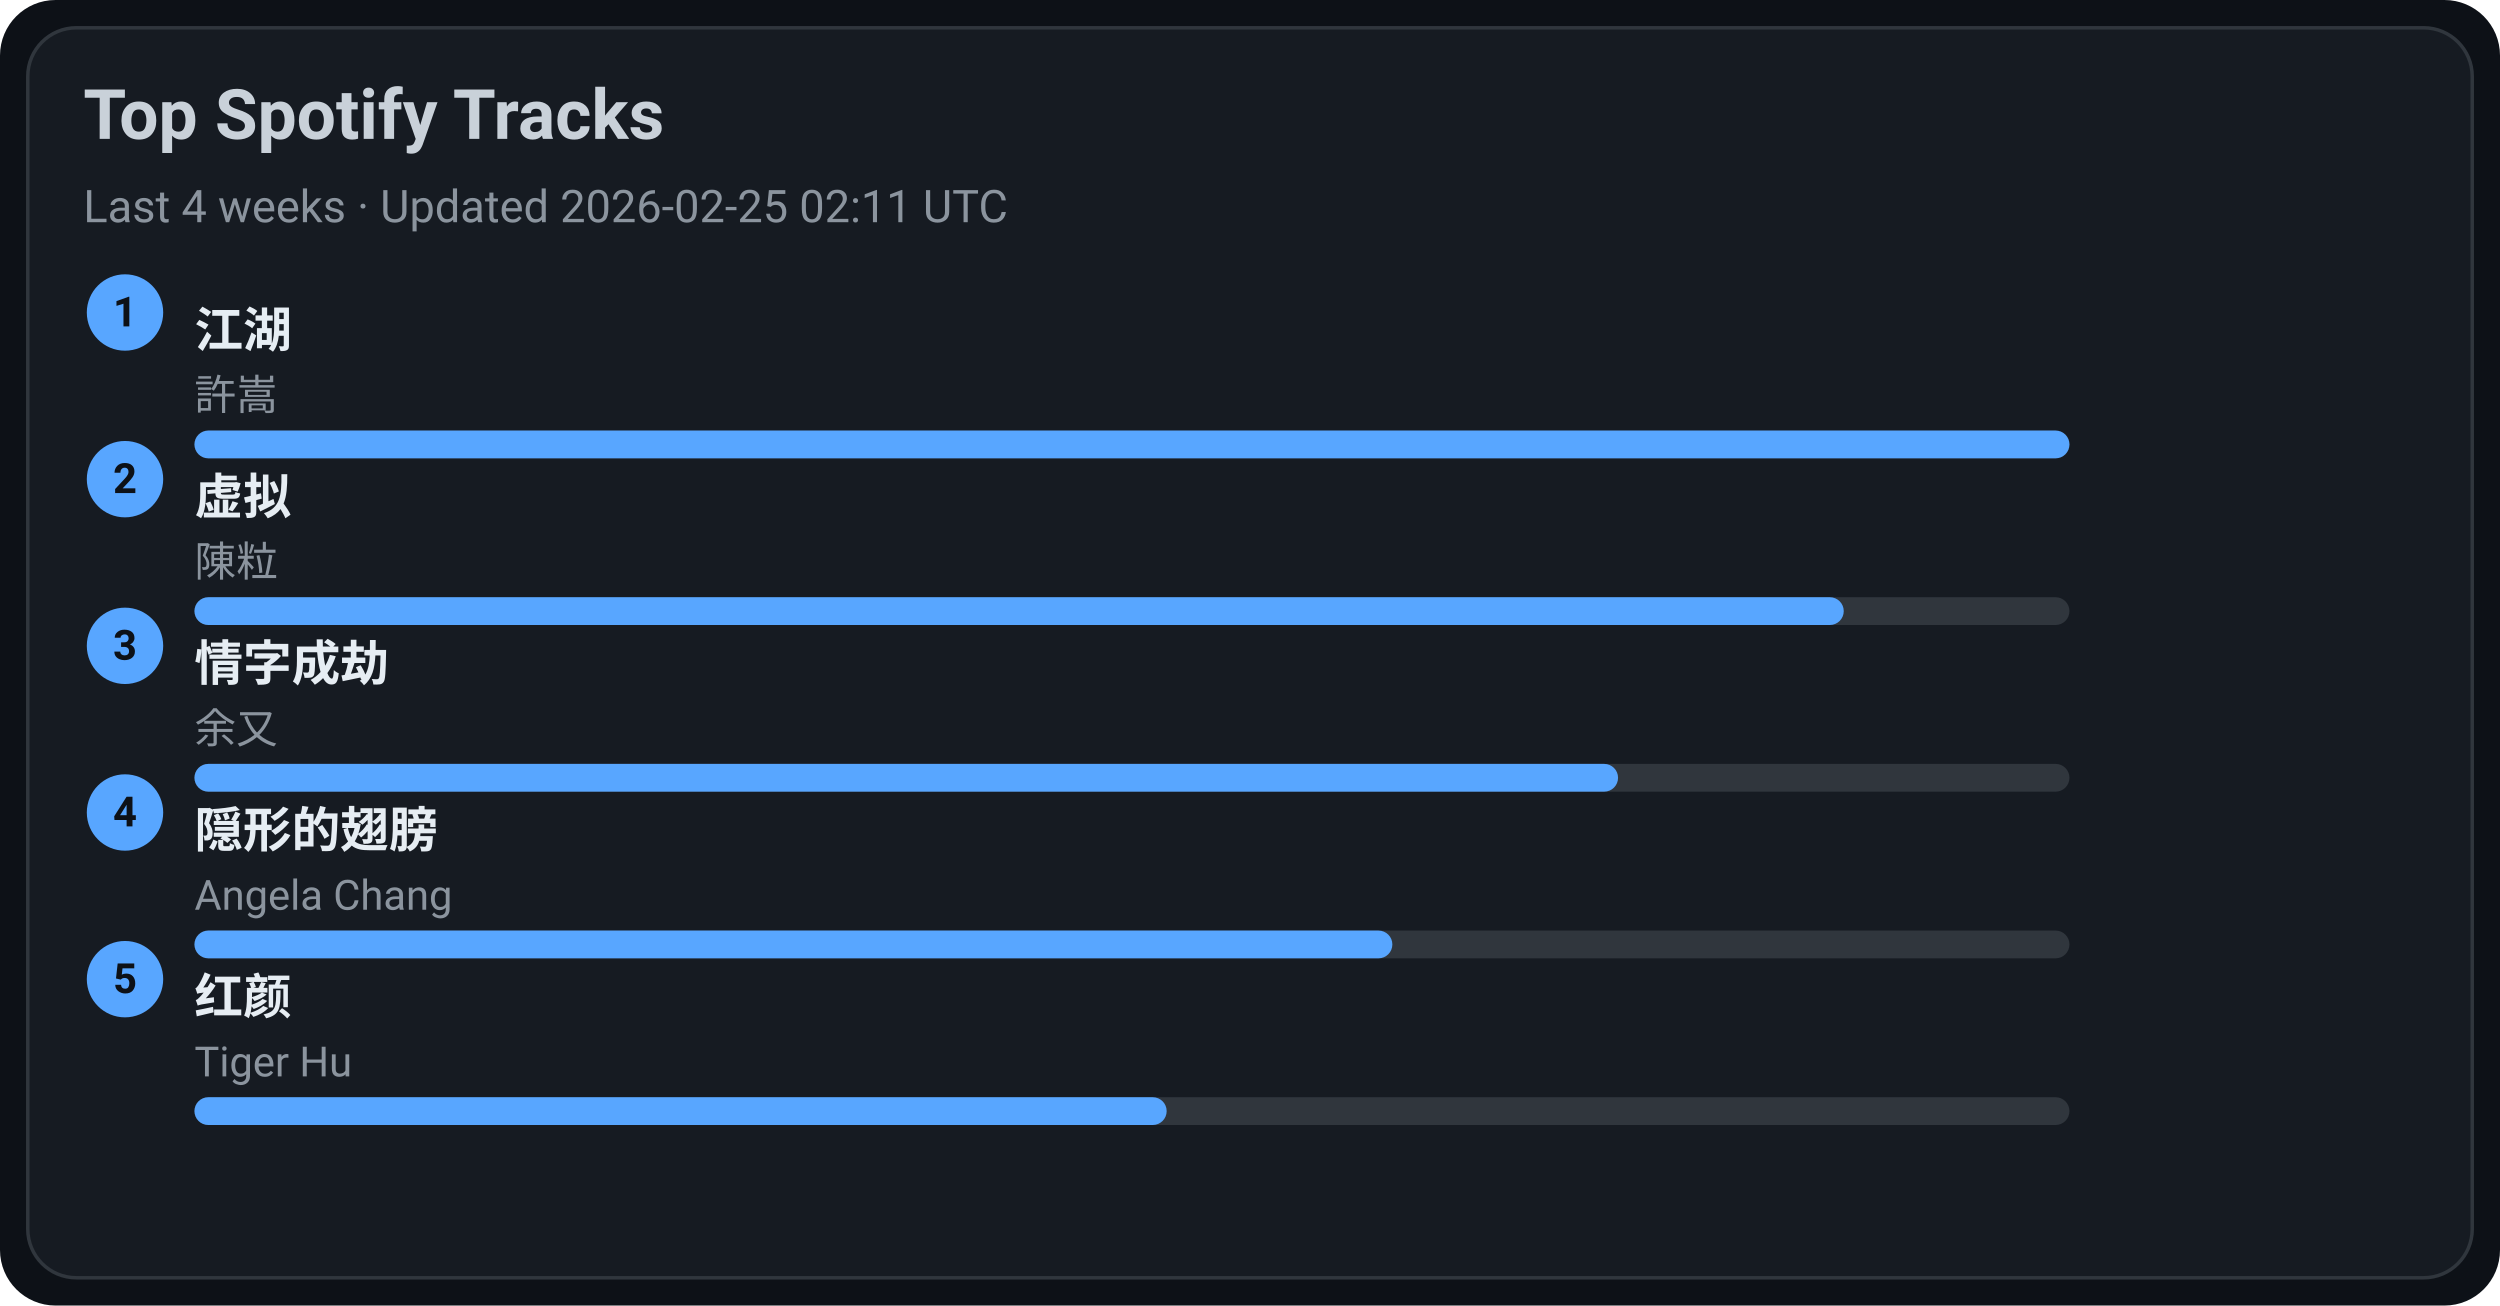
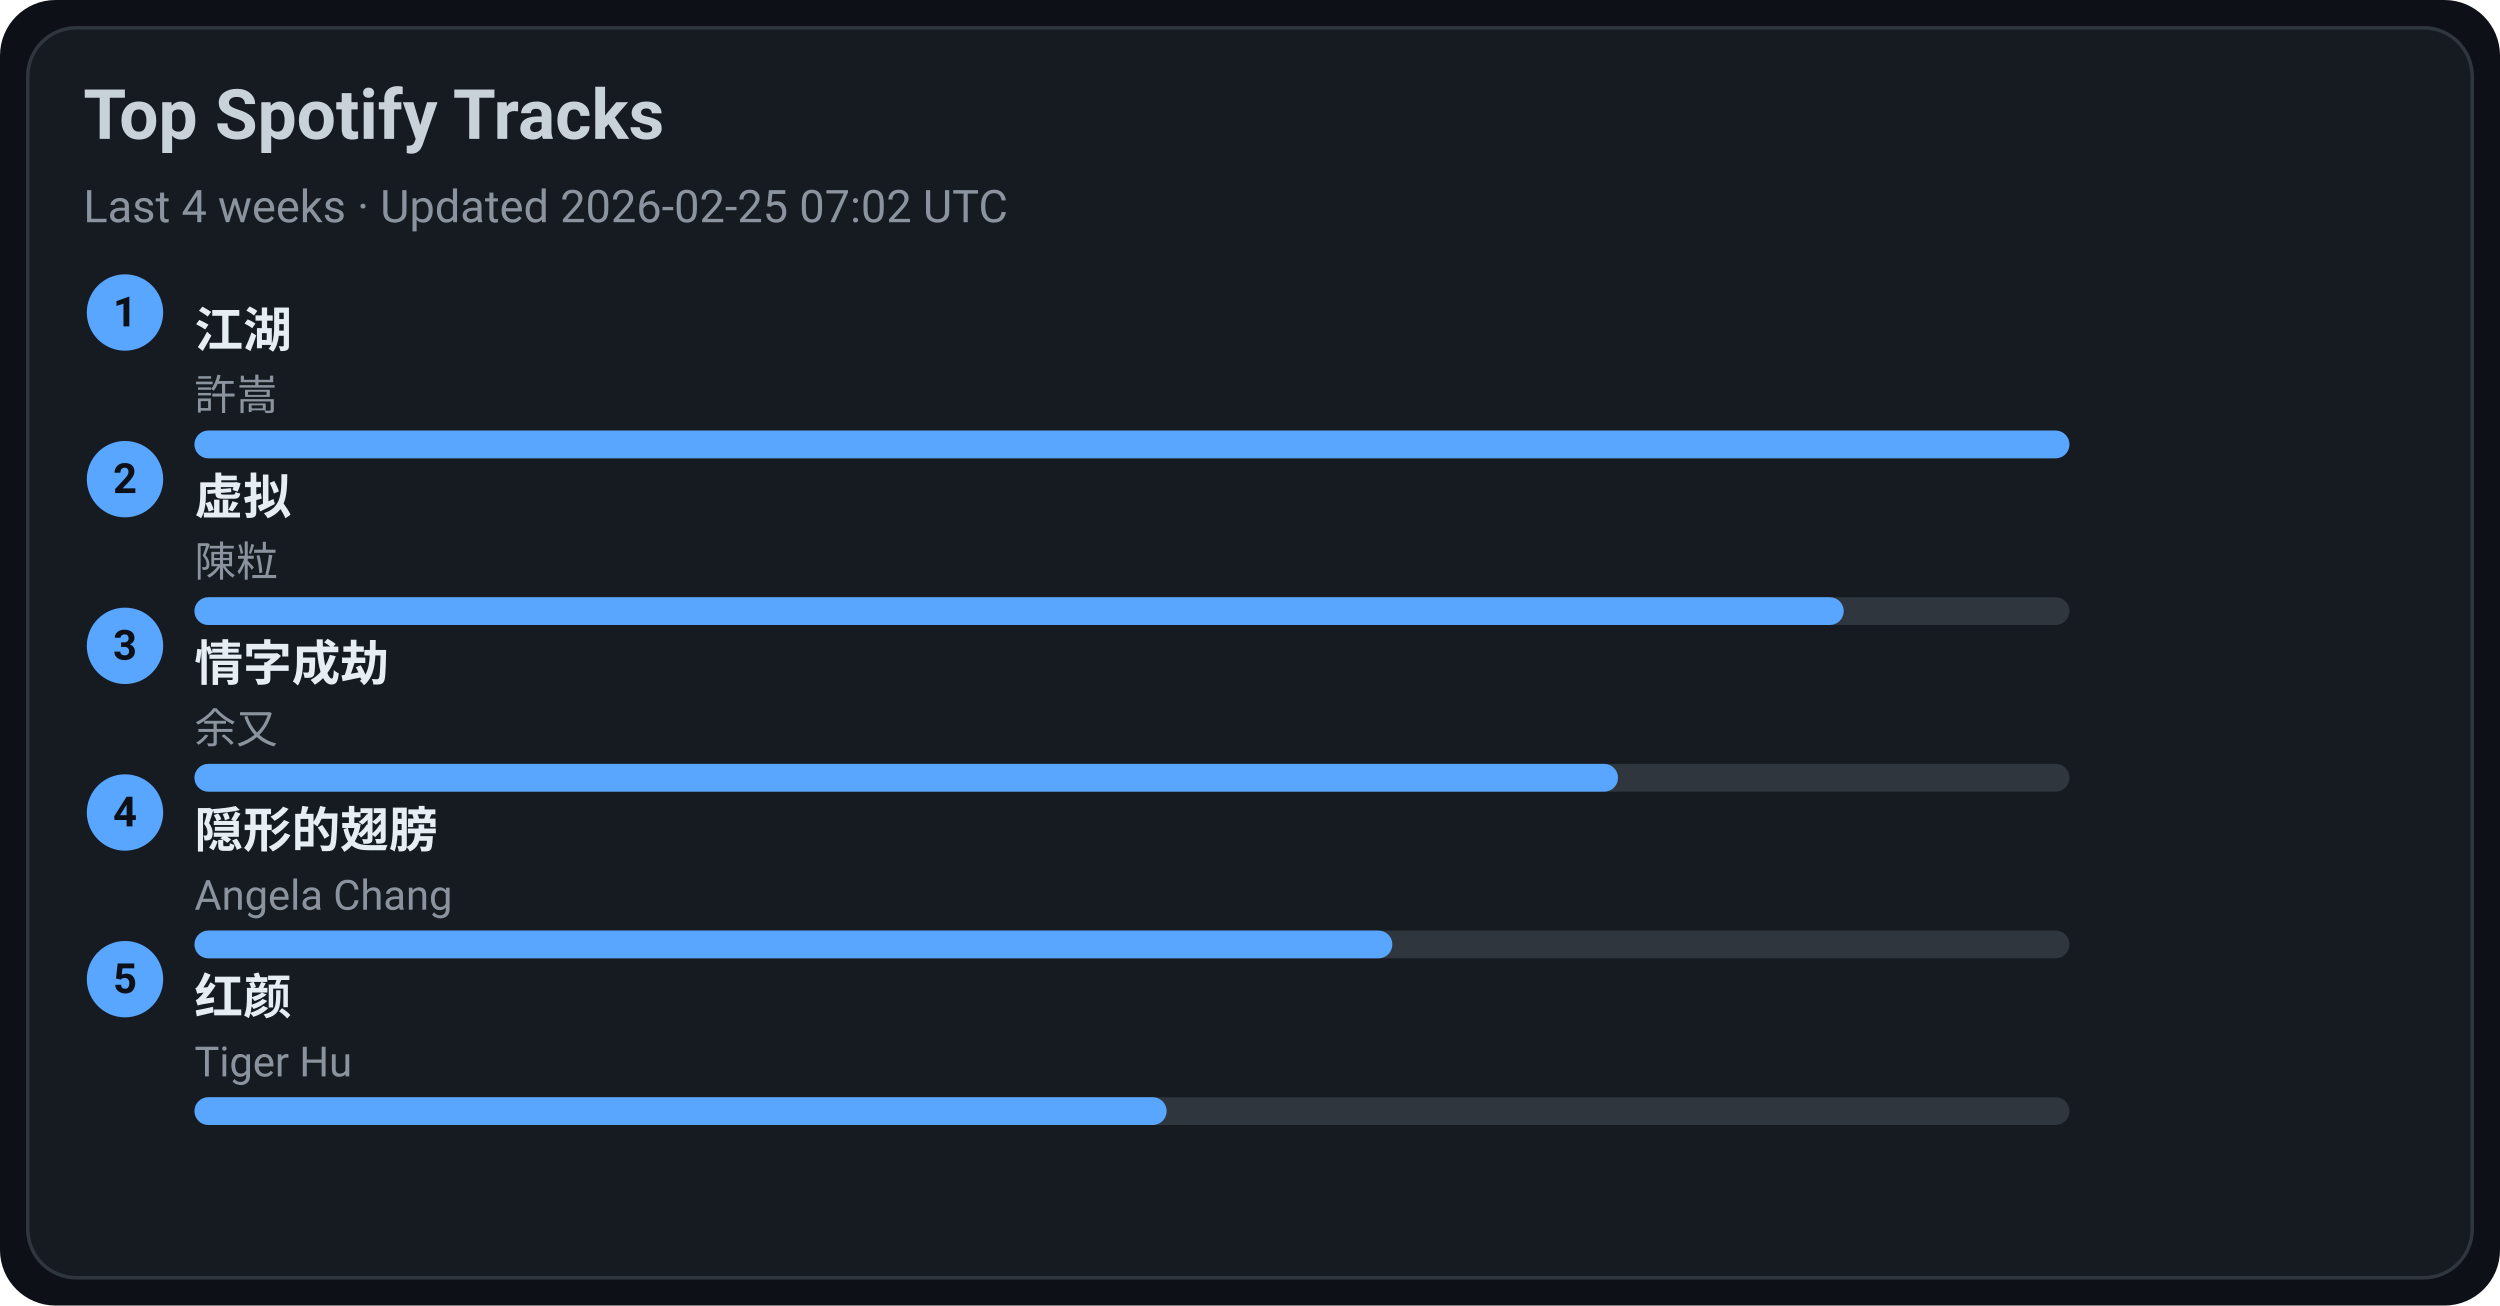
<svg xmlns="http://www.w3.org/2000/svg" width="720" height="376" viewBox="0 0 720 376">
  <style>text{font-family:-apple-system,BlinkMacSystemFont,Segoe UI,Roboto,Ubuntu,Helvetica Neue,Arial,Noto Sans,sans-serif}</style>
  <rect width="720" height="376" rx="16" fill="#0d1117" />
  <rect x="8" y="8" width="704" height="360" rx="14" fill="#161b22" stroke="#30363d" />
  <text x="24" y="40" font-size="20" fill="#c9d1d9" font-weight="600">Top Spotify Tracks</text>
-   <text x="24" y="64" font-size="13" fill="#8b949e">Last 4 weeks · Updated 2026-02-25 02:11 UTC</text>
+   <text x="24" y="64" font-size="13" fill="#8b949e">Last 4 weeks · Updated 2026-02-25 07:02 UTC</text>
  <circle cx="36" cy="90" r="11" fill="#58a6ff" />
  <text x="36" y="94" text-anchor="middle" font-size="12" fill="#0d1117" font-weight="700">1</text>
  <a href="https://open.spotify.com/track/03PCdwqajii1xgp7WIozzC" target="_blank" rel="noopener noreferrer">
    <text x="56" y="100" font-size="14" fill="#e6edf3" font-weight="600">江湖</text>
  </a>
  <text x="56" y="118" font-size="12" fill="#8b949e">許嵩</text>
  <rect x="56" y="124" width="540" height="8" rx="4" fill="#30363d" />
  <rect x="56" y="124" width="540" height="8" rx="4" fill="#58a6ff" />
  <circle cx="36" cy="138" r="11" fill="#58a6ff" />
  <text x="36" y="142" text-anchor="middle" font-size="12" fill="#0d1117" font-weight="700">2</text>
  <a href="https://open.spotify.com/track/5l9sg05BhpfsdLfRvjGsAf" target="_blank" rel="noopener noreferrer">
    <text x="56" y="148" font-size="14" fill="#e6edf3" font-weight="600">虚拟</text>
  </a>
  <text x="56" y="166" font-size="12" fill="#8b949e">陳粒</text>
  <rect x="56" y="172" width="540" height="8" rx="4" fill="#30363d" />
  <rect x="56" y="172" width="475" height="8" rx="4" fill="#58a6ff" />
  <circle cx="36" cy="186" r="11" fill="#58a6ff" />
  <text x="36" y="190" text-anchor="middle" font-size="12" fill="#0d1117" font-weight="700">3</text>
  <a href="https://open.spotify.com/track/6PLof7Z5mvbp9im83J4m3m" target="_blank" rel="noopener noreferrer">
    <text x="56" y="196" font-size="14" fill="#e6edf3" font-weight="600">情字成劫</text>
  </a>
  <text x="56" y="214" font-size="12" fill="#8b949e">余又</text>
  <rect x="56" y="220" width="540" height="8" rx="4" fill="#30363d" />
  <rect x="56" y="220" width="410" height="8" rx="4" fill="#58a6ff" />
  <circle cx="36" cy="234" r="11" fill="#58a6ff" />
  <text x="36" y="238" text-anchor="middle" font-size="12" fill="#0d1117" font-weight="700">4</text>
  <a href="https://open.spotify.com/track/6Tv5ukQ3xK8WHxJgWMM6vM" target="_blank" rel="noopener noreferrer">
    <text x="56" y="244" font-size="14" fill="#e6edf3" font-weight="600">隠形的翅膀</text>
  </a>
  <text x="56" y="262" font-size="12" fill="#8b949e">Angela Chang</text>
  <rect x="56" y="268" width="540" height="8" rx="4" fill="#30363d" />
  <rect x="56" y="268" width="345" height="8" rx="4" fill="#58a6ff" />
  <circle cx="36" cy="282" r="11" fill="#58a6ff" />
  <text x="36" y="286" text-anchor="middle" font-size="12" fill="#0d1117" font-weight="700">5</text>
  <a href="https://open.spotify.com/track/6Q7OE4tvrUOIvIDY2EC5Im" target="_blank" rel="noopener noreferrer">
    <text x="56" y="292" font-size="14" fill="#e6edf3" font-weight="600">红颜</text>
  </a>
  <text x="56" y="310" font-size="12" fill="#8b949e">Tiger Hu</text>
  <rect x="56" y="316" width="540" height="8" rx="4" fill="#30363d" />
  <rect x="56" y="316" width="280" height="8" rx="4" fill="#58a6ff" />
</svg>
